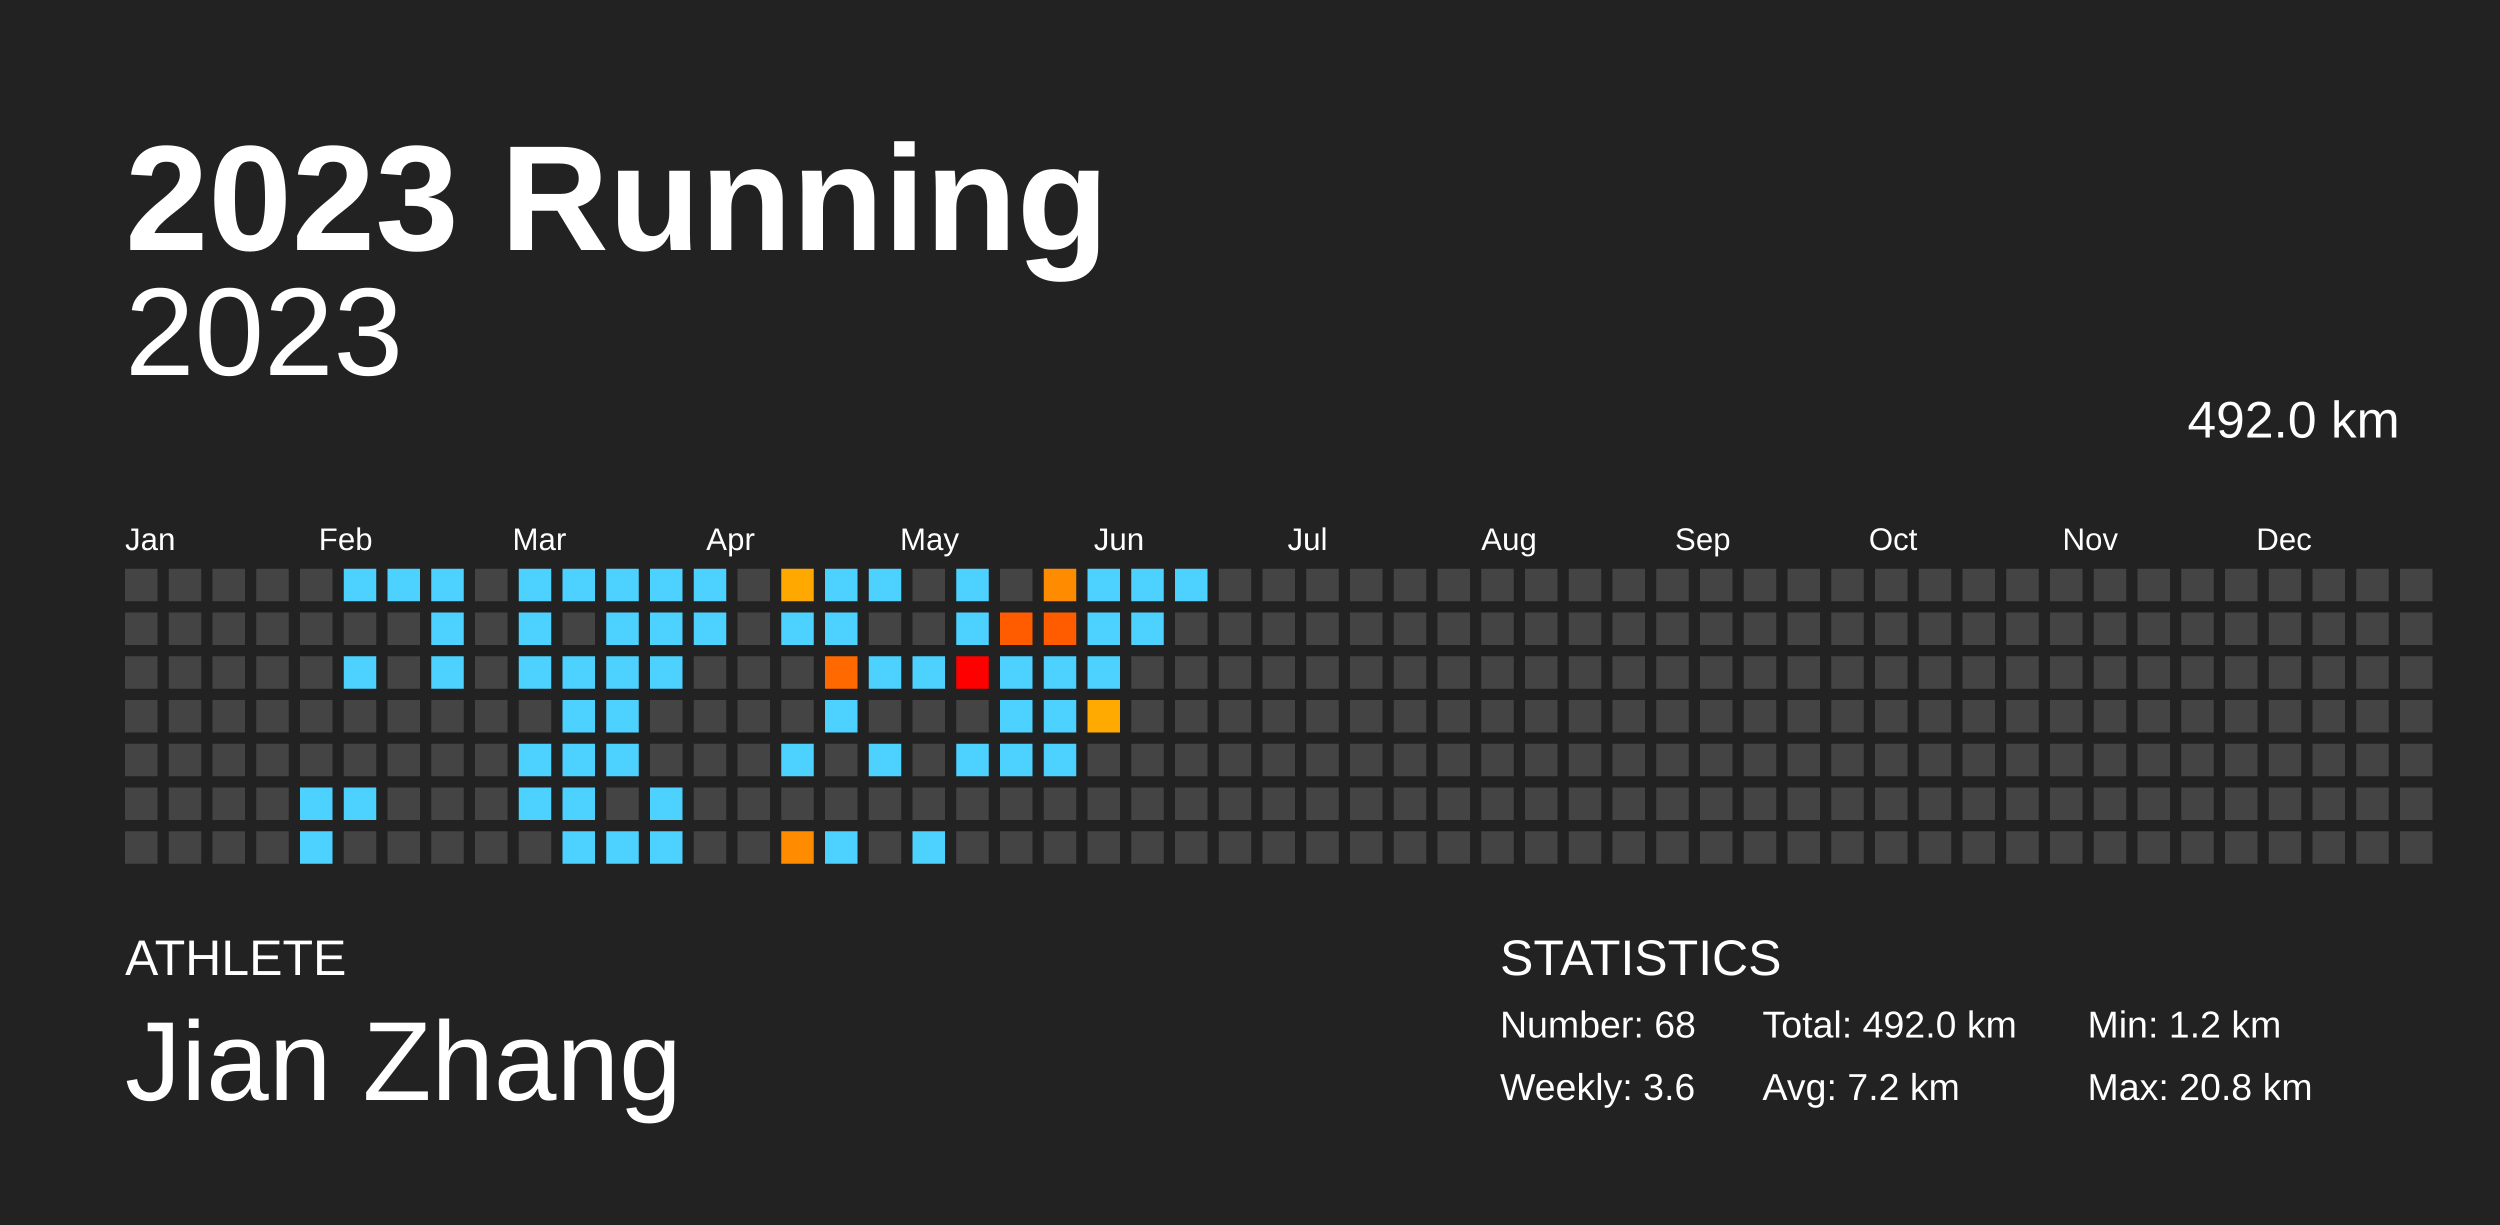
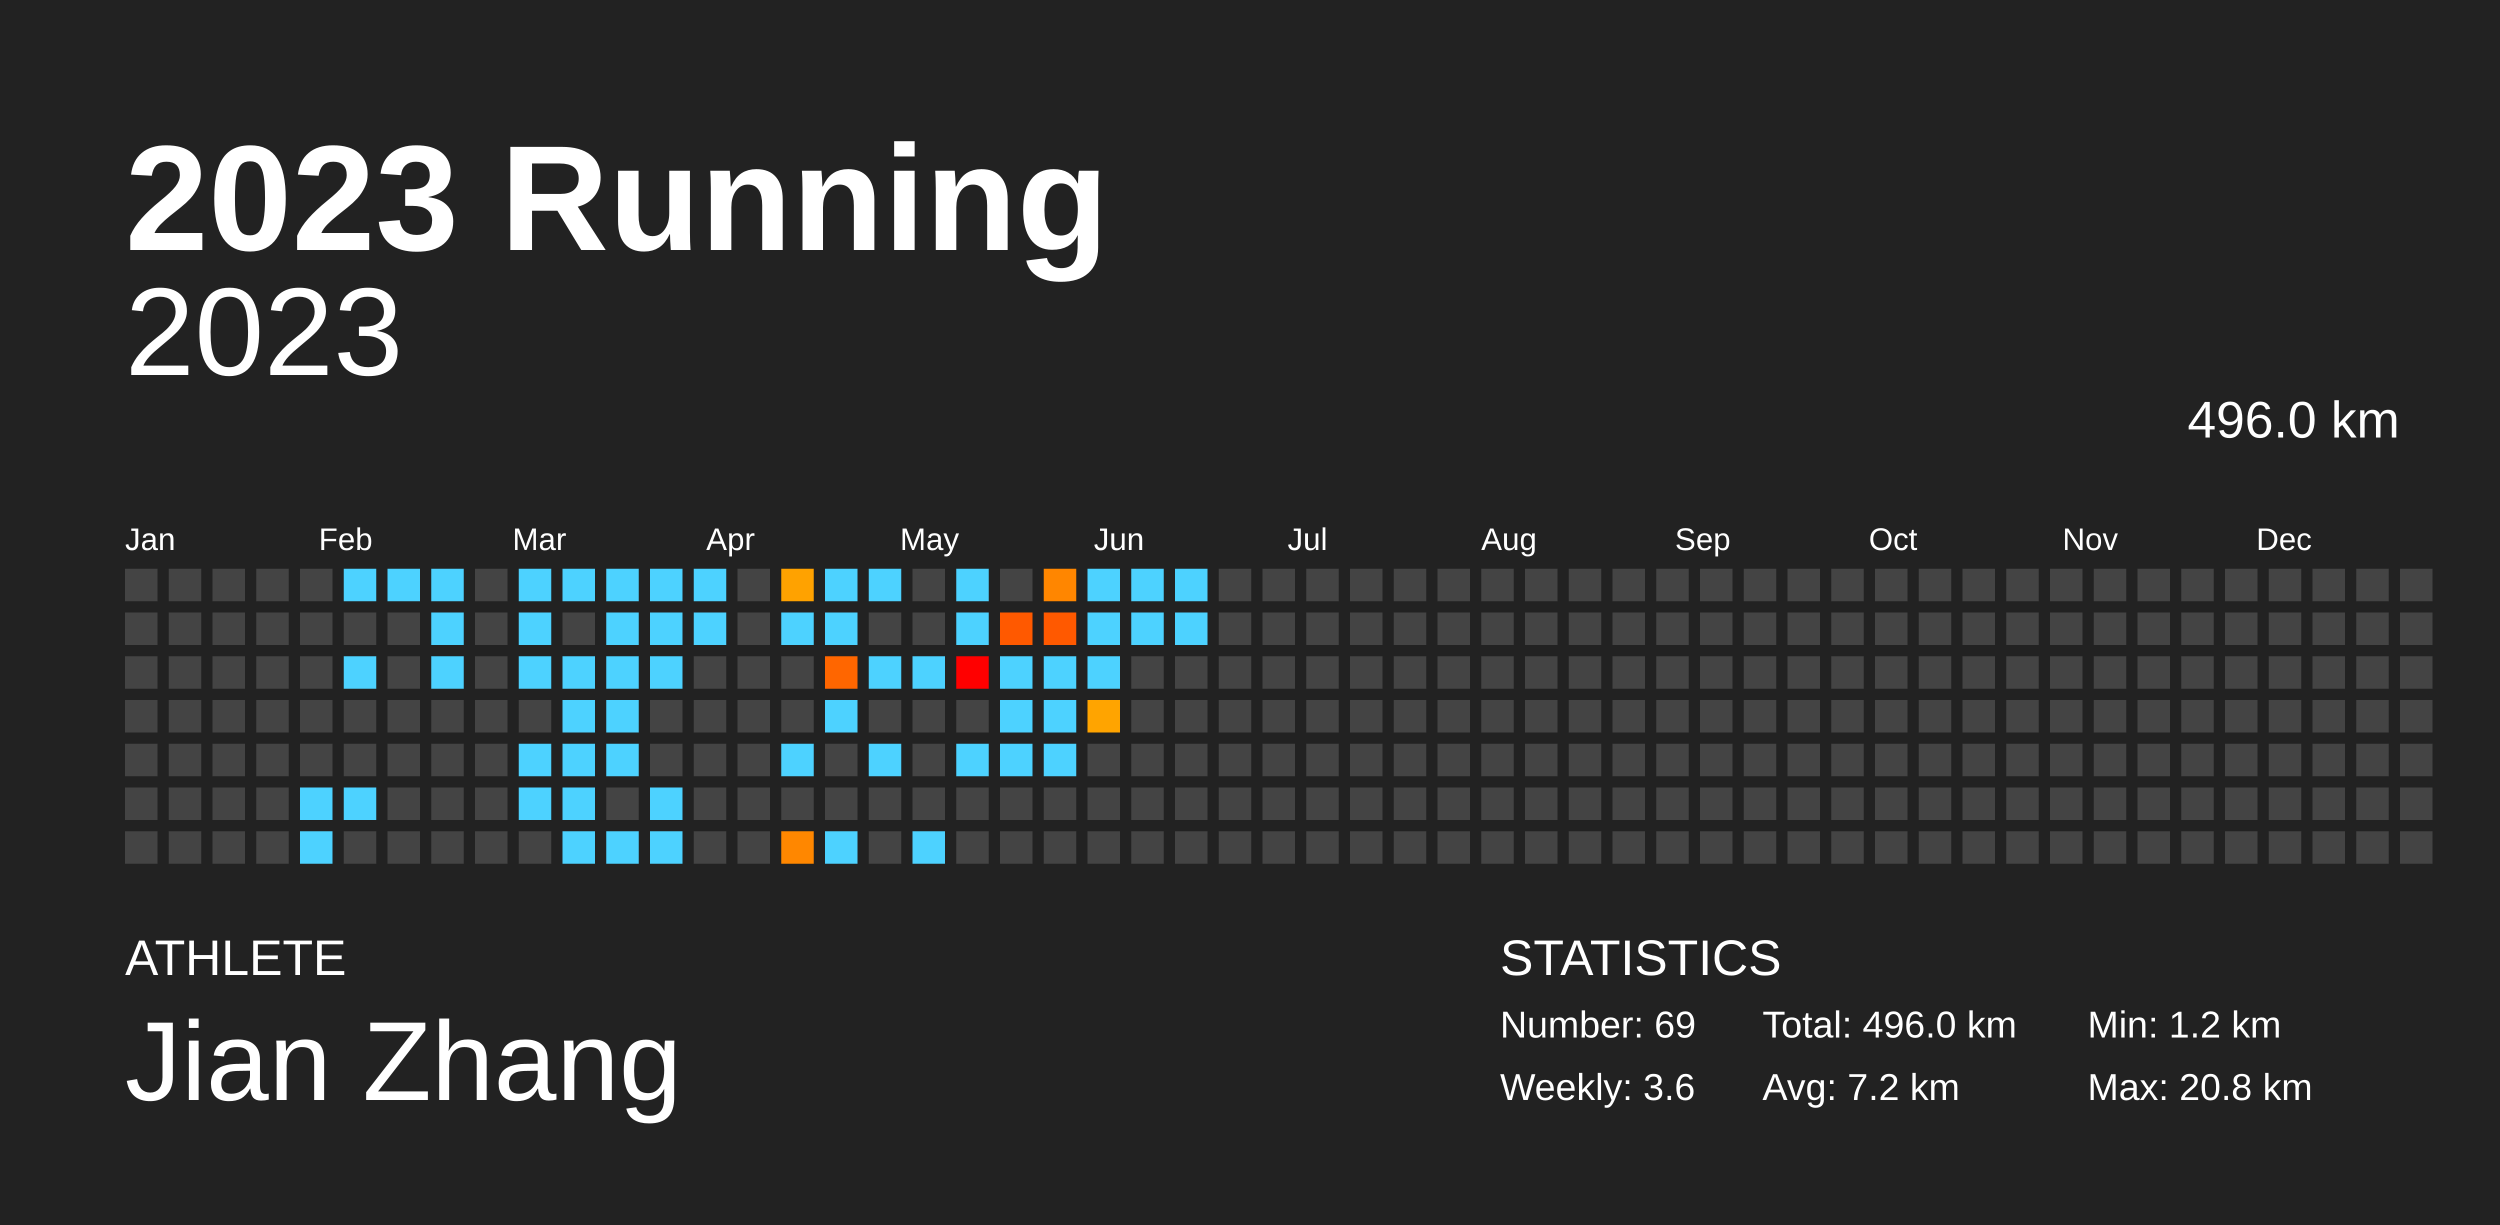
<svg xmlns="http://www.w3.org/2000/svg" baseProfile="full" height="98mm" version="1.1" viewBox="0,0,200,98" width="200mm">
  <defs />
  <rect fill="#222222" height="98" width="200" x="0" y="0" />
  <text fill="#FFFFFF" style="font-size:12px; font-family:Arial; font-weight:bold;" x="10" y="20">2023 Running</text>
  <text fill="#FFFFFF" style="font-size:4px; font-family:Arial" x="10" y="78">ATHLETE</text>
  <text fill="#FFFFFF" style="font-size:9px; font-family:Arial" x="10" y="88">Jian Zhang</text>
  <text fill="#FFFFFF" style="font-size:4px; font-family:Arial" x="120" y="78">STATISTICS</text>
-   <text fill="#FFFFFF" style="font-size:3px; font-family:Arial" x="120" y="83">Number: 68</text>
+   <text fill="#FFFFFF" style="font-size:3px; font-family:Arial" x="120" y="83">Number: 69</text>
  <text fill="#FFFFFF" style="font-size:3px; font-family:Arial" x="120" y="88">Weekly: 3.6</text>
-   <text fill="#FFFFFF" style="font-size:3px; font-family:Arial" x="141" y="83">Total: 492.0 km</text>
+   <text fill="#FFFFFF" style="font-size:3px; font-family:Arial" x="141" y="83">Total: 496.0 km</text>
  <text fill="#FFFFFF" style="font-size:3px; font-family:Arial" x="141" y="88">Avg: 7.2 km</text>
  <text fill="#FFFFFF" style="font-size:3px; font-family:Arial" x="167" y="83">Min: 1.2 km</text>
  <text fill="#FFFFFF" style="font-size:3px; font-family:Arial" x="167" y="88">Max: 20.8 km</text>
  <text alignment-baseline="hanging" fill="#FFFFFF" style="font-size:10.0px; font-family:Arial;" x="10" y="30">2023</text>
-   <text alignment-baseline="hanging" fill="#FFFFFF" style="font-size:4.125px; font-family:Arial;" x="175" y="35">492.0 km</text>
+   <text alignment-baseline="hanging" fill="#FFFFFF" style="font-size:4.125px; font-family:Arial;" x="175" y="35">496.0 km</text>
  <text fill="#FFFFFF" style="font-size:2.5px; font-family:Arial" x="10.0" y="44">Jan</text>
  <text fill="#FFFFFF" style="font-size:2.5px; font-family:Arial" x="25.5" y="44">Feb</text>
  <text fill="#FFFFFF" style="font-size:2.5px; font-family:Arial" x="41.0" y="44">Mar</text>
  <text fill="#FFFFFF" style="font-size:2.5px; font-family:Arial" x="56.5" y="44">Apr</text>
  <text fill="#FFFFFF" style="font-size:2.5px; font-family:Arial" x="72.0" y="44">May</text>
  <text fill="#FFFFFF" style="font-size:2.5px; font-family:Arial" x="87.5" y="44">Jun</text>
  <text fill="#FFFFFF" style="font-size:2.5px; font-family:Arial" x="103.0" y="44">Jul</text>
  <text fill="#FFFFFF" style="font-size:2.5px; font-family:Arial" x="118.5" y="44">Aug</text>
  <text fill="#FFFFFF" style="font-size:2.5px; font-family:Arial" x="134.0" y="44">Sep</text>
  <text fill="#FFFFFF" style="font-size:2.5px; font-family:Arial" x="149.5" y="44">Oct</text>
  <text fill="#FFFFFF" style="font-size:2.5px; font-family:Arial" x="165.0" y="44">Nov</text>
  <text fill="#FFFFFF" style="font-size:2.5px; font-family:Arial" x="180.5" y="44">Dec</text>
  <rect fill="#444444" height="2.6" width="2.6" x="10.0" y="45.5" />
  <rect fill="#444444" height="2.6" width="2.6" x="10.0" y="49.0" />
  <rect fill="#444444" height="2.6" width="2.6" x="10.0" y="52.5" />
  <rect fill="#444444" height="2.6" width="2.6" x="10.0" y="56.0" />
  <rect fill="#444444" height="2.6" width="2.6" x="10.0" y="59.5" />
  <rect fill="#444444" height="2.6" width="2.6" x="10.0" y="63.0" />
  <rect fill="#444444" height="2.6" width="2.6" x="10.0" y="66.5" />
  <rect fill="#444444" height="2.6" width="2.6" x="13.5" y="45.5" />
  <rect fill="#444444" height="2.6" width="2.6" x="13.5" y="49.0" />
  <rect fill="#444444" height="2.6" width="2.6" x="13.5" y="52.5" />
  <rect fill="#444444" height="2.6" width="2.6" x="13.5" y="56.0" />
  <rect fill="#444444" height="2.6" width="2.6" x="13.5" y="59.5" />
  <rect fill="#444444" height="2.6" width="2.6" x="13.5" y="63.0" />
  <rect fill="#444444" height="2.6" width="2.6" x="13.5" y="66.5" />
  <rect fill="#444444" height="2.6" width="2.6" x="17.0" y="45.5" />
  <rect fill="#444444" height="2.6" width="2.6" x="17.0" y="49.0" />
  <rect fill="#444444" height="2.6" width="2.6" x="17.0" y="52.5" />
  <rect fill="#444444" height="2.6" width="2.6" x="17.0" y="56.0" />
  <rect fill="#444444" height="2.6" width="2.6" x="17.0" y="59.5" />
  <rect fill="#444444" height="2.6" width="2.6" x="17.0" y="63.0" />
  <rect fill="#444444" height="2.6" width="2.6" x="17.0" y="66.5" />
  <rect fill="#444444" height="2.6" width="2.6" x="20.5" y="45.5" />
  <rect fill="#444444" height="2.6" width="2.6" x="20.5" y="49.0" />
  <rect fill="#444444" height="2.6" width="2.6" x="20.5" y="52.5" />
  <rect fill="#444444" height="2.6" width="2.6" x="20.5" y="56.0" />
  <rect fill="#444444" height="2.6" width="2.6" x="20.5" y="59.5" />
  <rect fill="#444444" height="2.6" width="2.6" x="20.5" y="63.0" />
  <rect fill="#444444" height="2.6" width="2.6" x="20.5" y="66.5" />
  <rect fill="#444444" height="2.6" width="2.6" x="24.0" y="45.5" />
  <rect fill="#444444" height="2.6" width="2.6" x="24.0" y="49.0" />
  <rect fill="#444444" height="2.6" width="2.6" x="24.0" y="52.5" />
  <rect fill="#444444" height="2.6" width="2.6" x="24.0" y="56.0" />
  <rect fill="#444444" height="2.6" width="2.6" x="24.0" y="59.5" />
  <rect fill="#4dd2ff" height="2.6" width="2.6" x="24.0" y="63.0" />
  <rect fill="#4dd2ff" height="2.6" width="2.6" x="24.0" y="66.5" />
  <rect fill="#4dd2ff" height="2.6" width="2.6" x="27.5" y="45.5" />
  <rect fill="#444444" height="2.6" width="2.6" x="27.5" y="49.0" />
  <rect fill="#4dd2ff" height="2.6" width="2.6" x="27.5" y="52.5" />
  <rect fill="#444444" height="2.6" width="2.6" x="27.5" y="56.0" />
  <rect fill="#444444" height="2.6" width="2.6" x="27.5" y="59.5" />
  <rect fill="#4dd2ff" height="2.6" width="2.6" x="27.5" y="63.0" />
  <rect fill="#444444" height="2.6" width="2.6" x="27.5" y="66.5" />
  <rect fill="#4dd2ff" height="2.6" width="2.6" x="31.0" y="45.5" />
  <rect fill="#444444" height="2.6" width="2.6" x="31.0" y="49.0" />
  <rect fill="#444444" height="2.6" width="2.6" x="31.0" y="52.5" />
  <rect fill="#444444" height="2.6" width="2.6" x="31.0" y="56.0" />
  <rect fill="#444444" height="2.6" width="2.6" x="31.0" y="59.5" />
  <rect fill="#444444" height="2.6" width="2.6" x="31.0" y="63.0" />
  <rect fill="#444444" height="2.6" width="2.6" x="31.0" y="66.5" />
  <rect fill="#4dd2ff" height="2.6" width="2.6" x="34.5" y="45.5" />
  <rect fill="#4dd2ff" height="2.6" width="2.6" x="34.5" y="49.0" />
  <rect fill="#4dd2ff" height="2.6" width="2.6" x="34.5" y="52.5" />
  <rect fill="#444444" height="2.6" width="2.6" x="34.5" y="56.0" />
  <rect fill="#444444" height="2.6" width="2.6" x="34.5" y="59.5" />
  <rect fill="#444444" height="2.6" width="2.6" x="34.5" y="63.0" />
  <rect fill="#444444" height="2.6" width="2.6" x="34.5" y="66.5" />
  <rect fill="#444444" height="2.6" width="2.6" x="38.0" y="45.5" />
  <rect fill="#444444" height="2.6" width="2.6" x="38.0" y="49.0" />
  <rect fill="#444444" height="2.6" width="2.6" x="38.0" y="52.5" />
  <rect fill="#444444" height="2.6" width="2.6" x="38.0" y="56.0" />
  <rect fill="#444444" height="2.6" width="2.6" x="38.0" y="59.5" />
  <rect fill="#444444" height="2.6" width="2.6" x="38.0" y="63.0" />
  <rect fill="#444444" height="2.6" width="2.6" x="38.0" y="66.5" />
  <rect fill="#4dd2ff" height="2.6" width="2.6" x="41.5" y="45.5" />
  <rect fill="#4dd2ff" height="2.6" width="2.6" x="41.5" y="49.0" />
  <rect fill="#4dd2ff" height="2.6" width="2.6" x="41.5" y="52.5" />
  <rect fill="#444444" height="2.6" width="2.6" x="41.5" y="56.0" />
  <rect fill="#4dd2ff" height="2.6" width="2.6" x="41.5" y="59.5" />
  <rect fill="#4dd2ff" height="2.6" width="2.6" x="41.5" y="63.0" />
  <rect fill="#444444" height="2.6" width="2.6" x="41.5" y="66.5" />
  <rect fill="#4dd2ff" height="2.6" width="2.6" x="45.0" y="45.5" />
  <rect fill="#444444" height="2.6" width="2.6" x="45.0" y="49.0" />
  <rect fill="#4dd2ff" height="2.6" width="2.6" x="45.0" y="52.5" />
  <rect fill="#4dd2ff" height="2.6" width="2.6" x="45.0" y="56.0" />
  <rect fill="#4dd2ff" height="2.6" width="2.6" x="45.0" y="59.5" />
  <rect fill="#4dd2ff" height="2.6" width="2.6" x="45.0" y="63.0" />
  <rect fill="#4dd2ff" height="2.6" width="2.6" x="45.0" y="66.5" />
  <rect fill="#4dd2ff" height="2.6" width="2.6" x="48.5" y="45.5" />
  <rect fill="#4dd2ff" height="2.6" width="2.6" x="48.5" y="49.0" />
  <rect fill="#4dd2ff" height="2.6" width="2.6" x="48.5" y="52.5" />
  <rect fill="#4dd2ff" height="2.6" width="2.6" x="48.5" y="56.0" />
  <rect fill="#4dd2ff" height="2.6" width="2.6" x="48.5" y="59.5" />
  <rect fill="#444444" height="2.6" width="2.6" x="48.5" y="63.0" />
  <rect fill="#4dd2ff" height="2.6" width="2.6" x="48.5" y="66.5" />
  <rect fill="#4dd2ff" height="2.6" width="2.6" x="52.0" y="45.5" />
  <rect fill="#4dd2ff" height="2.6" width="2.6" x="52.0" y="49.0" />
  <rect fill="#4dd2ff" height="2.6" width="2.6" x="52.0" y="52.5" />
  <rect fill="#444444" height="2.6" width="2.6" x="52.0" y="56.0" />
  <rect fill="#444444" height="2.6" width="2.6" x="52.0" y="59.5" />
  <rect fill="#4dd2ff" height="2.6" width="2.6" x="52.0" y="63.0" />
  <rect fill="#4dd2ff" height="2.6" width="2.6" x="52.0" y="66.5" />
  <rect fill="#4dd2ff" height="2.6" width="2.6" x="55.5" y="45.5" />
  <rect fill="#4dd2ff" height="2.6" width="2.6" x="55.5" y="49.0" />
  <rect fill="#444444" height="2.6" width="2.6" x="55.5" y="52.5" />
  <rect fill="#444444" height="2.6" width="2.6" x="55.5" y="56.0" />
  <rect fill="#444444" height="2.6" width="2.6" x="55.5" y="59.5" />
  <rect fill="#444444" height="2.6" width="2.6" x="55.5" y="63.0" />
  <rect fill="#444444" height="2.6" width="2.6" x="55.5" y="66.5" />
  <rect fill="#444444" height="2.6" width="2.6" x="59.0" y="45.5" />
  <rect fill="#444444" height="2.6" width="2.6" x="59.0" y="49.0" />
  <rect fill="#444444" height="2.6" width="2.6" x="59.0" y="52.5" />
  <rect fill="#444444" height="2.6" width="2.6" x="59.0" y="56.0" />
  <rect fill="#444444" height="2.6" width="2.6" x="59.0" y="59.5" />
  <rect fill="#444444" height="2.6" width="2.6" x="59.0" y="63.0" />
  <rect fill="#444444" height="2.6" width="2.6" x="59.0" y="66.5" />
-   <rect fill="#ffa800" height="2.6" width="2.6" x="62.5" y="45.5" />
+   <rect fill="#ffa200" height="2.6" width="2.6" x="62.5" y="45.5" />
  <rect fill="#4dd2ff" height="2.6" width="2.6" x="62.5" y="49.0" />
  <rect fill="#444444" height="2.6" width="2.6" x="62.5" y="52.5" />
  <rect fill="#444444" height="2.6" width="2.6" x="62.5" y="56.0" />
  <rect fill="#4dd2ff" height="2.6" width="2.6" x="62.5" y="59.5" />
  <rect fill="#444444" height="2.6" width="2.6" x="62.5" y="63.0" />
-   <rect fill="#ff8c00" height="2.6" width="2.6" x="62.5" y="66.5" />
+   <rect fill="#ff8700" height="2.6" width="2.6" x="62.5" y="66.5" />
  <rect fill="#4dd2ff" height="2.6" width="2.6" x="66.0" y="45.5" />
  <rect fill="#4dd2ff" height="2.6" width="2.6" x="66.0" y="49.0" />
-   <rect fill="#ff6900" height="2.6" width="2.6" x="66.0" y="52.5" />
+   <rect fill="#ff6600" height="2.6" width="2.6" x="66.0" y="52.5" />
  <rect fill="#4dd2ff" height="2.6" width="2.6" x="66.0" y="56.0" />
  <rect fill="#444444" height="2.6" width="2.6" x="66.0" y="59.5" />
  <rect fill="#444444" height="2.6" width="2.6" x="66.0" y="63.0" />
  <rect fill="#4dd2ff" height="2.6" width="2.6" x="66.0" y="66.5" />
  <rect fill="#4dd2ff" height="2.6" width="2.6" x="69.5" y="45.5" />
  <rect fill="#444444" height="2.6" width="2.6" x="69.5" y="49.0" />
  <rect fill="#4dd2ff" height="2.6" width="2.6" x="69.5" y="52.5" />
  <rect fill="#444444" height="2.6" width="2.6" x="69.5" y="56.0" />
  <rect fill="#4dd2ff" height="2.6" width="2.6" x="69.5" y="59.5" />
  <rect fill="#444444" height="2.6" width="2.6" x="69.5" y="63.0" />
  <rect fill="#444444" height="2.6" width="2.6" x="69.5" y="66.5" />
  <rect fill="#444444" height="2.6" width="2.6" x="73.0" y="45.5" />
  <rect fill="#444444" height="2.6" width="2.6" x="73.0" y="49.0" />
  <rect fill="#4dd2ff" height="2.6" width="2.6" x="73.0" y="52.5" />
  <rect fill="#444444" height="2.6" width="2.6" x="73.0" y="56.0" />
  <rect fill="#444444" height="2.6" width="2.6" x="73.0" y="59.5" />
  <rect fill="#444444" height="2.6" width="2.6" x="73.0" y="63.0" />
  <rect fill="#4dd2ff" height="2.6" width="2.6" x="73.0" y="66.5" />
  <rect fill="#4dd2ff" height="2.6" width="2.6" x="76.5" y="45.5" />
  <rect fill="#4dd2ff" height="2.6" width="2.6" x="76.5" y="49.0" />
  <rect fill="red" height="2.6" width="2.6" x="76.5" y="52.5" />
  <rect fill="#444444" height="2.6" width="2.6" x="76.5" y="56.0" />
  <rect fill="#4dd2ff" height="2.6" width="2.6" x="76.5" y="59.5" />
  <rect fill="#444444" height="2.6" width="2.6" x="76.5" y="63.0" />
  <rect fill="#444444" height="2.6" width="2.6" x="76.5" y="66.5" />
  <rect fill="#444444" height="2.6" width="2.6" x="80.0" y="45.5" />
-   <rect fill="#ff5c00" height="2.6" width="2.6" x="80.0" y="49.0" />
+   <rect fill="#ff5900" height="2.6" width="2.6" x="80.0" y="49.0" />
  <rect fill="#4dd2ff" height="2.6" width="2.6" x="80.0" y="52.5" />
  <rect fill="#4dd2ff" height="2.6" width="2.6" x="80.0" y="56.0" />
  <rect fill="#4dd2ff" height="2.6" width="2.6" x="80.0" y="59.5" />
  <rect fill="#444444" height="2.6" width="2.6" x="80.0" y="63.0" />
  <rect fill="#444444" height="2.6" width="2.6" x="80.0" y="66.5" />
-   <rect fill="#ff8b00" height="2.6" width="2.6" x="83.5" y="45.5" />
-   <rect fill="#ff5c00" height="2.6" width="2.6" x="83.5" y="49.0" />
+   <rect fill="#ff8600" height="2.6" width="2.6" x="83.5" y="45.5" />
+   <rect fill="#ff5900" height="2.6" width="2.6" x="83.5" y="49.0" />
  <rect fill="#4dd2ff" height="2.6" width="2.6" x="83.5" y="52.5" />
  <rect fill="#4dd2ff" height="2.6" width="2.6" x="83.5" y="56.0" />
  <rect fill="#4dd2ff" height="2.6" width="2.6" x="83.5" y="59.5" />
  <rect fill="#444444" height="2.6" width="2.6" x="83.5" y="63.0" />
  <rect fill="#444444" height="2.6" width="2.6" x="83.5" y="66.5" />
  <rect fill="#4dd2ff" height="2.6" width="2.6" x="87.0" y="45.5" />
  <rect fill="#4dd2ff" height="2.6" width="2.6" x="87.0" y="49.0" />
  <rect fill="#4dd2ff" height="2.6" width="2.6" x="87.0" y="52.5" />
-   <rect fill="#ffaa00" height="2.6" width="2.6" x="87.0" y="56.0" />
+   <rect fill="#ffa400" height="2.6" width="2.6" x="87.0" y="56.0" />
  <rect fill="#444444" height="2.6" width="2.6" x="87.0" y="59.5" />
  <rect fill="#444444" height="2.6" width="2.6" x="87.0" y="63.0" />
  <rect fill="#444444" height="2.6" width="2.6" x="87.0" y="66.5" />
  <rect fill="#4dd2ff" height="2.6" width="2.6" x="90.5" y="45.5" />
  <rect fill="#4dd2ff" height="2.6" width="2.6" x="90.5" y="49.0" />
  <rect fill="#444444" height="2.6" width="2.6" x="90.5" y="52.5" />
  <rect fill="#444444" height="2.6" width="2.6" x="90.5" y="56.0" />
  <rect fill="#444444" height="2.6" width="2.6" x="90.5" y="59.5" />
  <rect fill="#444444" height="2.6" width="2.6" x="90.5" y="63.0" />
  <rect fill="#444444" height="2.6" width="2.6" x="90.5" y="66.5" />
  <rect fill="#4dd2ff" height="2.6" width="2.6" x="94.0" y="45.5" />
-   <rect fill="#444444" height="2.6" width="2.6" x="94.0" y="49.0" />
+   <rect fill="#4dd2ff" height="2.6" width="2.6" x="94.0" y="49.0" />
  <rect fill="#444444" height="2.6" width="2.6" x="94.0" y="52.5" />
  <rect fill="#444444" height="2.6" width="2.6" x="94.0" y="56.0" />
  <rect fill="#444444" height="2.6" width="2.6" x="94.0" y="59.5" />
  <rect fill="#444444" height="2.6" width="2.6" x="94.0" y="63.0" />
  <rect fill="#444444" height="2.6" width="2.6" x="94.0" y="66.5" />
  <rect fill="#444444" height="2.6" width="2.6" x="97.5" y="45.5" />
  <rect fill="#444444" height="2.6" width="2.6" x="97.5" y="49.0" />
  <rect fill="#444444" height="2.6" width="2.6" x="97.5" y="52.5" />
  <rect fill="#444444" height="2.6" width="2.6" x="97.5" y="56.0" />
  <rect fill="#444444" height="2.6" width="2.6" x="97.5" y="59.5" />
  <rect fill="#444444" height="2.6" width="2.6" x="97.5" y="63.0" />
  <rect fill="#444444" height="2.6" width="2.6" x="97.5" y="66.5" />
  <rect fill="#444444" height="2.6" width="2.6" x="101.0" y="45.5" />
  <rect fill="#444444" height="2.6" width="2.6" x="101.0" y="49.0" />
  <rect fill="#444444" height="2.6" width="2.6" x="101.0" y="52.5" />
  <rect fill="#444444" height="2.6" width="2.6" x="101.0" y="56.0" />
  <rect fill="#444444" height="2.6" width="2.6" x="101.0" y="59.5" />
  <rect fill="#444444" height="2.6" width="2.6" x="101.0" y="63.0" />
  <rect fill="#444444" height="2.6" width="2.6" x="101.0" y="66.5" />
  <rect fill="#444444" height="2.6" width="2.6" x="104.5" y="45.5" />
  <rect fill="#444444" height="2.6" width="2.6" x="104.5" y="49.0" />
  <rect fill="#444444" height="2.6" width="2.6" x="104.5" y="52.5" />
  <rect fill="#444444" height="2.6" width="2.6" x="104.5" y="56.0" />
  <rect fill="#444444" height="2.6" width="2.6" x="104.5" y="59.5" />
  <rect fill="#444444" height="2.6" width="2.6" x="104.5" y="63.0" />
  <rect fill="#444444" height="2.6" width="2.6" x="104.5" y="66.5" />
  <rect fill="#444444" height="2.6" width="2.6" x="108.0" y="45.5" />
  <rect fill="#444444" height="2.6" width="2.6" x="108.0" y="49.0" />
  <rect fill="#444444" height="2.6" width="2.6" x="108.0" y="52.5" />
  <rect fill="#444444" height="2.6" width="2.6" x="108.0" y="56.0" />
  <rect fill="#444444" height="2.6" width="2.6" x="108.0" y="59.5" />
  <rect fill="#444444" height="2.6" width="2.6" x="108.0" y="63.0" />
  <rect fill="#444444" height="2.6" width="2.6" x="108.0" y="66.5" />
  <rect fill="#444444" height="2.6" width="2.6" x="111.5" y="45.5" />
  <rect fill="#444444" height="2.6" width="2.6" x="111.5" y="49.0" />
  <rect fill="#444444" height="2.6" width="2.6" x="111.5" y="52.5" />
  <rect fill="#444444" height="2.6" width="2.6" x="111.5" y="56.0" />
  <rect fill="#444444" height="2.6" width="2.6" x="111.5" y="59.5" />
  <rect fill="#444444" height="2.6" width="2.6" x="111.5" y="63.0" />
  <rect fill="#444444" height="2.6" width="2.6" x="111.5" y="66.5" />
  <rect fill="#444444" height="2.6" width="2.6" x="115.0" y="45.5" />
  <rect fill="#444444" height="2.6" width="2.6" x="115.0" y="49.0" />
  <rect fill="#444444" height="2.6" width="2.6" x="115.0" y="52.5" />
  <rect fill="#444444" height="2.6" width="2.6" x="115.0" y="56.0" />
  <rect fill="#444444" height="2.6" width="2.6" x="115.0" y="59.5" />
  <rect fill="#444444" height="2.6" width="2.6" x="115.0" y="63.0" />
  <rect fill="#444444" height="2.6" width="2.6" x="115.0" y="66.5" />
  <rect fill="#444444" height="2.6" width="2.6" x="118.5" y="45.5" />
  <rect fill="#444444" height="2.6" width="2.6" x="118.5" y="49.0" />
  <rect fill="#444444" height="2.6" width="2.6" x="118.5" y="52.5" />
  <rect fill="#444444" height="2.6" width="2.6" x="118.5" y="56.0" />
  <rect fill="#444444" height="2.6" width="2.6" x="118.5" y="59.5" />
  <rect fill="#444444" height="2.6" width="2.6" x="118.5" y="63.0" />
  <rect fill="#444444" height="2.6" width="2.6" x="118.5" y="66.5" />
  <rect fill="#444444" height="2.6" width="2.6" x="122.0" y="45.5" />
  <rect fill="#444444" height="2.6" width="2.6" x="122.0" y="49.0" />
  <rect fill="#444444" height="2.6" width="2.6" x="122.0" y="52.5" />
  <rect fill="#444444" height="2.6" width="2.6" x="122.0" y="56.0" />
  <rect fill="#444444" height="2.6" width="2.6" x="122.0" y="59.5" />
  <rect fill="#444444" height="2.6" width="2.6" x="122.0" y="63.0" />
  <rect fill="#444444" height="2.6" width="2.6" x="122.0" y="66.5" />
  <rect fill="#444444" height="2.6" width="2.6" x="125.5" y="45.5" />
  <rect fill="#444444" height="2.6" width="2.6" x="125.5" y="49.0" />
  <rect fill="#444444" height="2.6" width="2.6" x="125.5" y="52.5" />
  <rect fill="#444444" height="2.6" width="2.6" x="125.5" y="56.0" />
  <rect fill="#444444" height="2.6" width="2.6" x="125.5" y="59.5" />
  <rect fill="#444444" height="2.6" width="2.6" x="125.5" y="63.0" />
  <rect fill="#444444" height="2.6" width="2.6" x="125.5" y="66.5" />
  <rect fill="#444444" height="2.6" width="2.6" x="129.0" y="45.5" />
  <rect fill="#444444" height="2.6" width="2.6" x="129.0" y="49.0" />
  <rect fill="#444444" height="2.6" width="2.6" x="129.0" y="52.5" />
  <rect fill="#444444" height="2.6" width="2.6" x="129.0" y="56.0" />
  <rect fill="#444444" height="2.6" width="2.6" x="129.0" y="59.5" />
  <rect fill="#444444" height="2.6" width="2.6" x="129.0" y="63.0" />
  <rect fill="#444444" height="2.6" width="2.6" x="129.0" y="66.5" />
  <rect fill="#444444" height="2.6" width="2.6" x="132.5" y="45.5" />
  <rect fill="#444444" height="2.6" width="2.6" x="132.5" y="49.0" />
  <rect fill="#444444" height="2.6" width="2.6" x="132.5" y="52.5" />
  <rect fill="#444444" height="2.6" width="2.6" x="132.5" y="56.0" />
  <rect fill="#444444" height="2.6" width="2.6" x="132.5" y="59.5" />
  <rect fill="#444444" height="2.6" width="2.6" x="132.5" y="63.0" />
  <rect fill="#444444" height="2.6" width="2.6" x="132.5" y="66.5" />
  <rect fill="#444444" height="2.6" width="2.6" x="136.0" y="45.5" />
  <rect fill="#444444" height="2.6" width="2.6" x="136.0" y="49.0" />
  <rect fill="#444444" height="2.6" width="2.6" x="136.0" y="52.5" />
  <rect fill="#444444" height="2.6" width="2.6" x="136.0" y="56.0" />
  <rect fill="#444444" height="2.6" width="2.6" x="136.0" y="59.5" />
  <rect fill="#444444" height="2.6" width="2.6" x="136.0" y="63.0" />
  <rect fill="#444444" height="2.6" width="2.6" x="136.0" y="66.5" />
  <rect fill="#444444" height="2.6" width="2.6" x="139.5" y="45.5" />
  <rect fill="#444444" height="2.6" width="2.6" x="139.5" y="49.0" />
  <rect fill="#444444" height="2.6" width="2.6" x="139.5" y="52.5" />
  <rect fill="#444444" height="2.6" width="2.6" x="139.5" y="56.0" />
  <rect fill="#444444" height="2.6" width="2.6" x="139.5" y="59.5" />
  <rect fill="#444444" height="2.6" width="2.6" x="139.5" y="63.0" />
  <rect fill="#444444" height="2.6" width="2.6" x="139.5" y="66.5" />
  <rect fill="#444444" height="2.6" width="2.6" x="143.0" y="45.5" />
  <rect fill="#444444" height="2.6" width="2.6" x="143.0" y="49.0" />
  <rect fill="#444444" height="2.6" width="2.6" x="143.0" y="52.5" />
  <rect fill="#444444" height="2.6" width="2.6" x="143.0" y="56.0" />
  <rect fill="#444444" height="2.6" width="2.6" x="143.0" y="59.5" />
  <rect fill="#444444" height="2.6" width="2.6" x="143.0" y="63.0" />
  <rect fill="#444444" height="2.6" width="2.6" x="143.0" y="66.5" />
  <rect fill="#444444" height="2.6" width="2.6" x="146.5" y="45.5" />
  <rect fill="#444444" height="2.6" width="2.6" x="146.5" y="49.0" />
  <rect fill="#444444" height="2.6" width="2.6" x="146.5" y="52.5" />
  <rect fill="#444444" height="2.6" width="2.6" x="146.5" y="56.0" />
  <rect fill="#444444" height="2.6" width="2.6" x="146.5" y="59.5" />
  <rect fill="#444444" height="2.6" width="2.6" x="146.5" y="63.0" />
  <rect fill="#444444" height="2.6" width="2.6" x="146.5" y="66.5" />
  <rect fill="#444444" height="2.6" width="2.6" x="150.0" y="45.5" />
  <rect fill="#444444" height="2.6" width="2.6" x="150.0" y="49.0" />
  <rect fill="#444444" height="2.6" width="2.6" x="150.0" y="52.5" />
  <rect fill="#444444" height="2.6" width="2.6" x="150.0" y="56.0" />
  <rect fill="#444444" height="2.6" width="2.6" x="150.0" y="59.5" />
  <rect fill="#444444" height="2.6" width="2.6" x="150.0" y="63.0" />
  <rect fill="#444444" height="2.6" width="2.6" x="150.0" y="66.5" />
  <rect fill="#444444" height="2.6" width="2.6" x="153.5" y="45.5" />
  <rect fill="#444444" height="2.6" width="2.6" x="153.5" y="49.0" />
  <rect fill="#444444" height="2.6" width="2.6" x="153.5" y="52.5" />
  <rect fill="#444444" height="2.6" width="2.6" x="153.5" y="56.0" />
  <rect fill="#444444" height="2.6" width="2.6" x="153.5" y="59.5" />
  <rect fill="#444444" height="2.6" width="2.6" x="153.5" y="63.0" />
  <rect fill="#444444" height="2.6" width="2.6" x="153.5" y="66.5" />
  <rect fill="#444444" height="2.6" width="2.6" x="157.0" y="45.5" />
  <rect fill="#444444" height="2.6" width="2.6" x="157.0" y="49.0" />
  <rect fill="#444444" height="2.6" width="2.6" x="157.0" y="52.5" />
  <rect fill="#444444" height="2.6" width="2.6" x="157.0" y="56.0" />
  <rect fill="#444444" height="2.6" width="2.6" x="157.0" y="59.5" />
  <rect fill="#444444" height="2.6" width="2.6" x="157.0" y="63.0" />
  <rect fill="#444444" height="2.6" width="2.6" x="157.0" y="66.5" />
  <rect fill="#444444" height="2.6" width="2.6" x="160.5" y="45.5" />
  <rect fill="#444444" height="2.6" width="2.6" x="160.5" y="49.0" />
  <rect fill="#444444" height="2.6" width="2.6" x="160.5" y="52.5" />
  <rect fill="#444444" height="2.6" width="2.6" x="160.5" y="56.0" />
  <rect fill="#444444" height="2.6" width="2.6" x="160.5" y="59.5" />
  <rect fill="#444444" height="2.6" width="2.6" x="160.5" y="63.0" />
  <rect fill="#444444" height="2.6" width="2.6" x="160.5" y="66.5" />
  <rect fill="#444444" height="2.6" width="2.6" x="164.0" y="45.5" />
  <rect fill="#444444" height="2.6" width="2.6" x="164.0" y="49.0" />
  <rect fill="#444444" height="2.6" width="2.6" x="164.0" y="52.5" />
  <rect fill="#444444" height="2.6" width="2.6" x="164.0" y="56.0" />
  <rect fill="#444444" height="2.6" width="2.6" x="164.0" y="59.5" />
  <rect fill="#444444" height="2.6" width="2.6" x="164.0" y="63.0" />
  <rect fill="#444444" height="2.6" width="2.6" x="164.0" y="66.5" />
  <rect fill="#444444" height="2.6" width="2.6" x="167.5" y="45.5" />
  <rect fill="#444444" height="2.6" width="2.6" x="167.5" y="49.0" />
  <rect fill="#444444" height="2.6" width="2.6" x="167.5" y="52.5" />
  <rect fill="#444444" height="2.6" width="2.6" x="167.5" y="56.0" />
  <rect fill="#444444" height="2.6" width="2.6" x="167.5" y="59.5" />
  <rect fill="#444444" height="2.6" width="2.6" x="167.5" y="63.0" />
  <rect fill="#444444" height="2.6" width="2.6" x="167.5" y="66.5" />
  <rect fill="#444444" height="2.6" width="2.6" x="171.0" y="45.5" />
  <rect fill="#444444" height="2.6" width="2.6" x="171.0" y="49.0" />
  <rect fill="#444444" height="2.6" width="2.6" x="171.0" y="52.5" />
  <rect fill="#444444" height="2.6" width="2.6" x="171.0" y="56.0" />
  <rect fill="#444444" height="2.6" width="2.6" x="171.0" y="59.5" />
  <rect fill="#444444" height="2.6" width="2.6" x="171.0" y="63.0" />
  <rect fill="#444444" height="2.6" width="2.6" x="171.0" y="66.5" />
  <rect fill="#444444" height="2.6" width="2.6" x="174.5" y="45.5" />
  <rect fill="#444444" height="2.6" width="2.6" x="174.5" y="49.0" />
  <rect fill="#444444" height="2.6" width="2.6" x="174.5" y="52.5" />
  <rect fill="#444444" height="2.6" width="2.6" x="174.5" y="56.0" />
  <rect fill="#444444" height="2.6" width="2.6" x="174.5" y="59.5" />
  <rect fill="#444444" height="2.6" width="2.6" x="174.5" y="63.0" />
  <rect fill="#444444" height="2.6" width="2.6" x="174.5" y="66.5" />
  <rect fill="#444444" height="2.6" width="2.6" x="178.0" y="45.5" />
  <rect fill="#444444" height="2.6" width="2.6" x="178.0" y="49.0" />
  <rect fill="#444444" height="2.6" width="2.6" x="178.0" y="52.5" />
  <rect fill="#444444" height="2.6" width="2.6" x="178.0" y="56.0" />
  <rect fill="#444444" height="2.6" width="2.6" x="178.0" y="59.5" />
  <rect fill="#444444" height="2.6" width="2.6" x="178.0" y="63.0" />
  <rect fill="#444444" height="2.6" width="2.6" x="178.0" y="66.5" />
  <rect fill="#444444" height="2.6" width="2.6" x="181.5" y="45.5" />
  <rect fill="#444444" height="2.6" width="2.6" x="181.5" y="49.0" />
  <rect fill="#444444" height="2.6" width="2.6" x="181.5" y="52.5" />
  <rect fill="#444444" height="2.6" width="2.6" x="181.5" y="56.0" />
  <rect fill="#444444" height="2.6" width="2.6" x="181.5" y="59.5" />
  <rect fill="#444444" height="2.6" width="2.6" x="181.5" y="63.0" />
  <rect fill="#444444" height="2.6" width="2.6" x="181.5" y="66.5" />
  <rect fill="#444444" height="2.6" width="2.6" x="185.0" y="45.5" />
  <rect fill="#444444" height="2.6" width="2.6" x="185.0" y="49.0" />
  <rect fill="#444444" height="2.6" width="2.6" x="185.0" y="52.5" />
  <rect fill="#444444" height="2.6" width="2.6" x="185.0" y="56.0" />
  <rect fill="#444444" height="2.6" width="2.6" x="185.0" y="59.5" />
  <rect fill="#444444" height="2.6" width="2.6" x="185.0" y="63.0" />
  <rect fill="#444444" height="2.6" width="2.6" x="185.0" y="66.5" />
  <rect fill="#444444" height="2.6" width="2.6" x="188.5" y="45.5" />
  <rect fill="#444444" height="2.6" width="2.6" x="188.5" y="49.0" />
  <rect fill="#444444" height="2.6" width="2.6" x="188.5" y="52.5" />
  <rect fill="#444444" height="2.6" width="2.6" x="188.5" y="56.0" />
  <rect fill="#444444" height="2.6" width="2.6" x="188.5" y="59.5" />
  <rect fill="#444444" height="2.6" width="2.6" x="188.5" y="63.0" />
  <rect fill="#444444" height="2.6" width="2.6" x="188.5" y="66.5" />
  <rect fill="#444444" height="2.6" width="2.6" x="192.0" y="45.5" />
  <rect fill="#444444" height="2.6" width="2.6" x="192.0" y="49.0" />
  <rect fill="#444444" height="2.6" width="2.6" x="192.0" y="52.5" />
  <rect fill="#444444" height="2.6" width="2.6" x="192.0" y="56.0" />
  <rect fill="#444444" height="2.6" width="2.6" x="192.0" y="59.5" />
  <rect fill="#444444" height="2.6" width="2.6" x="192.0" y="63.0" />
  <rect fill="#444444" height="2.6" width="2.6" x="192.0" y="66.5" />
</svg>
